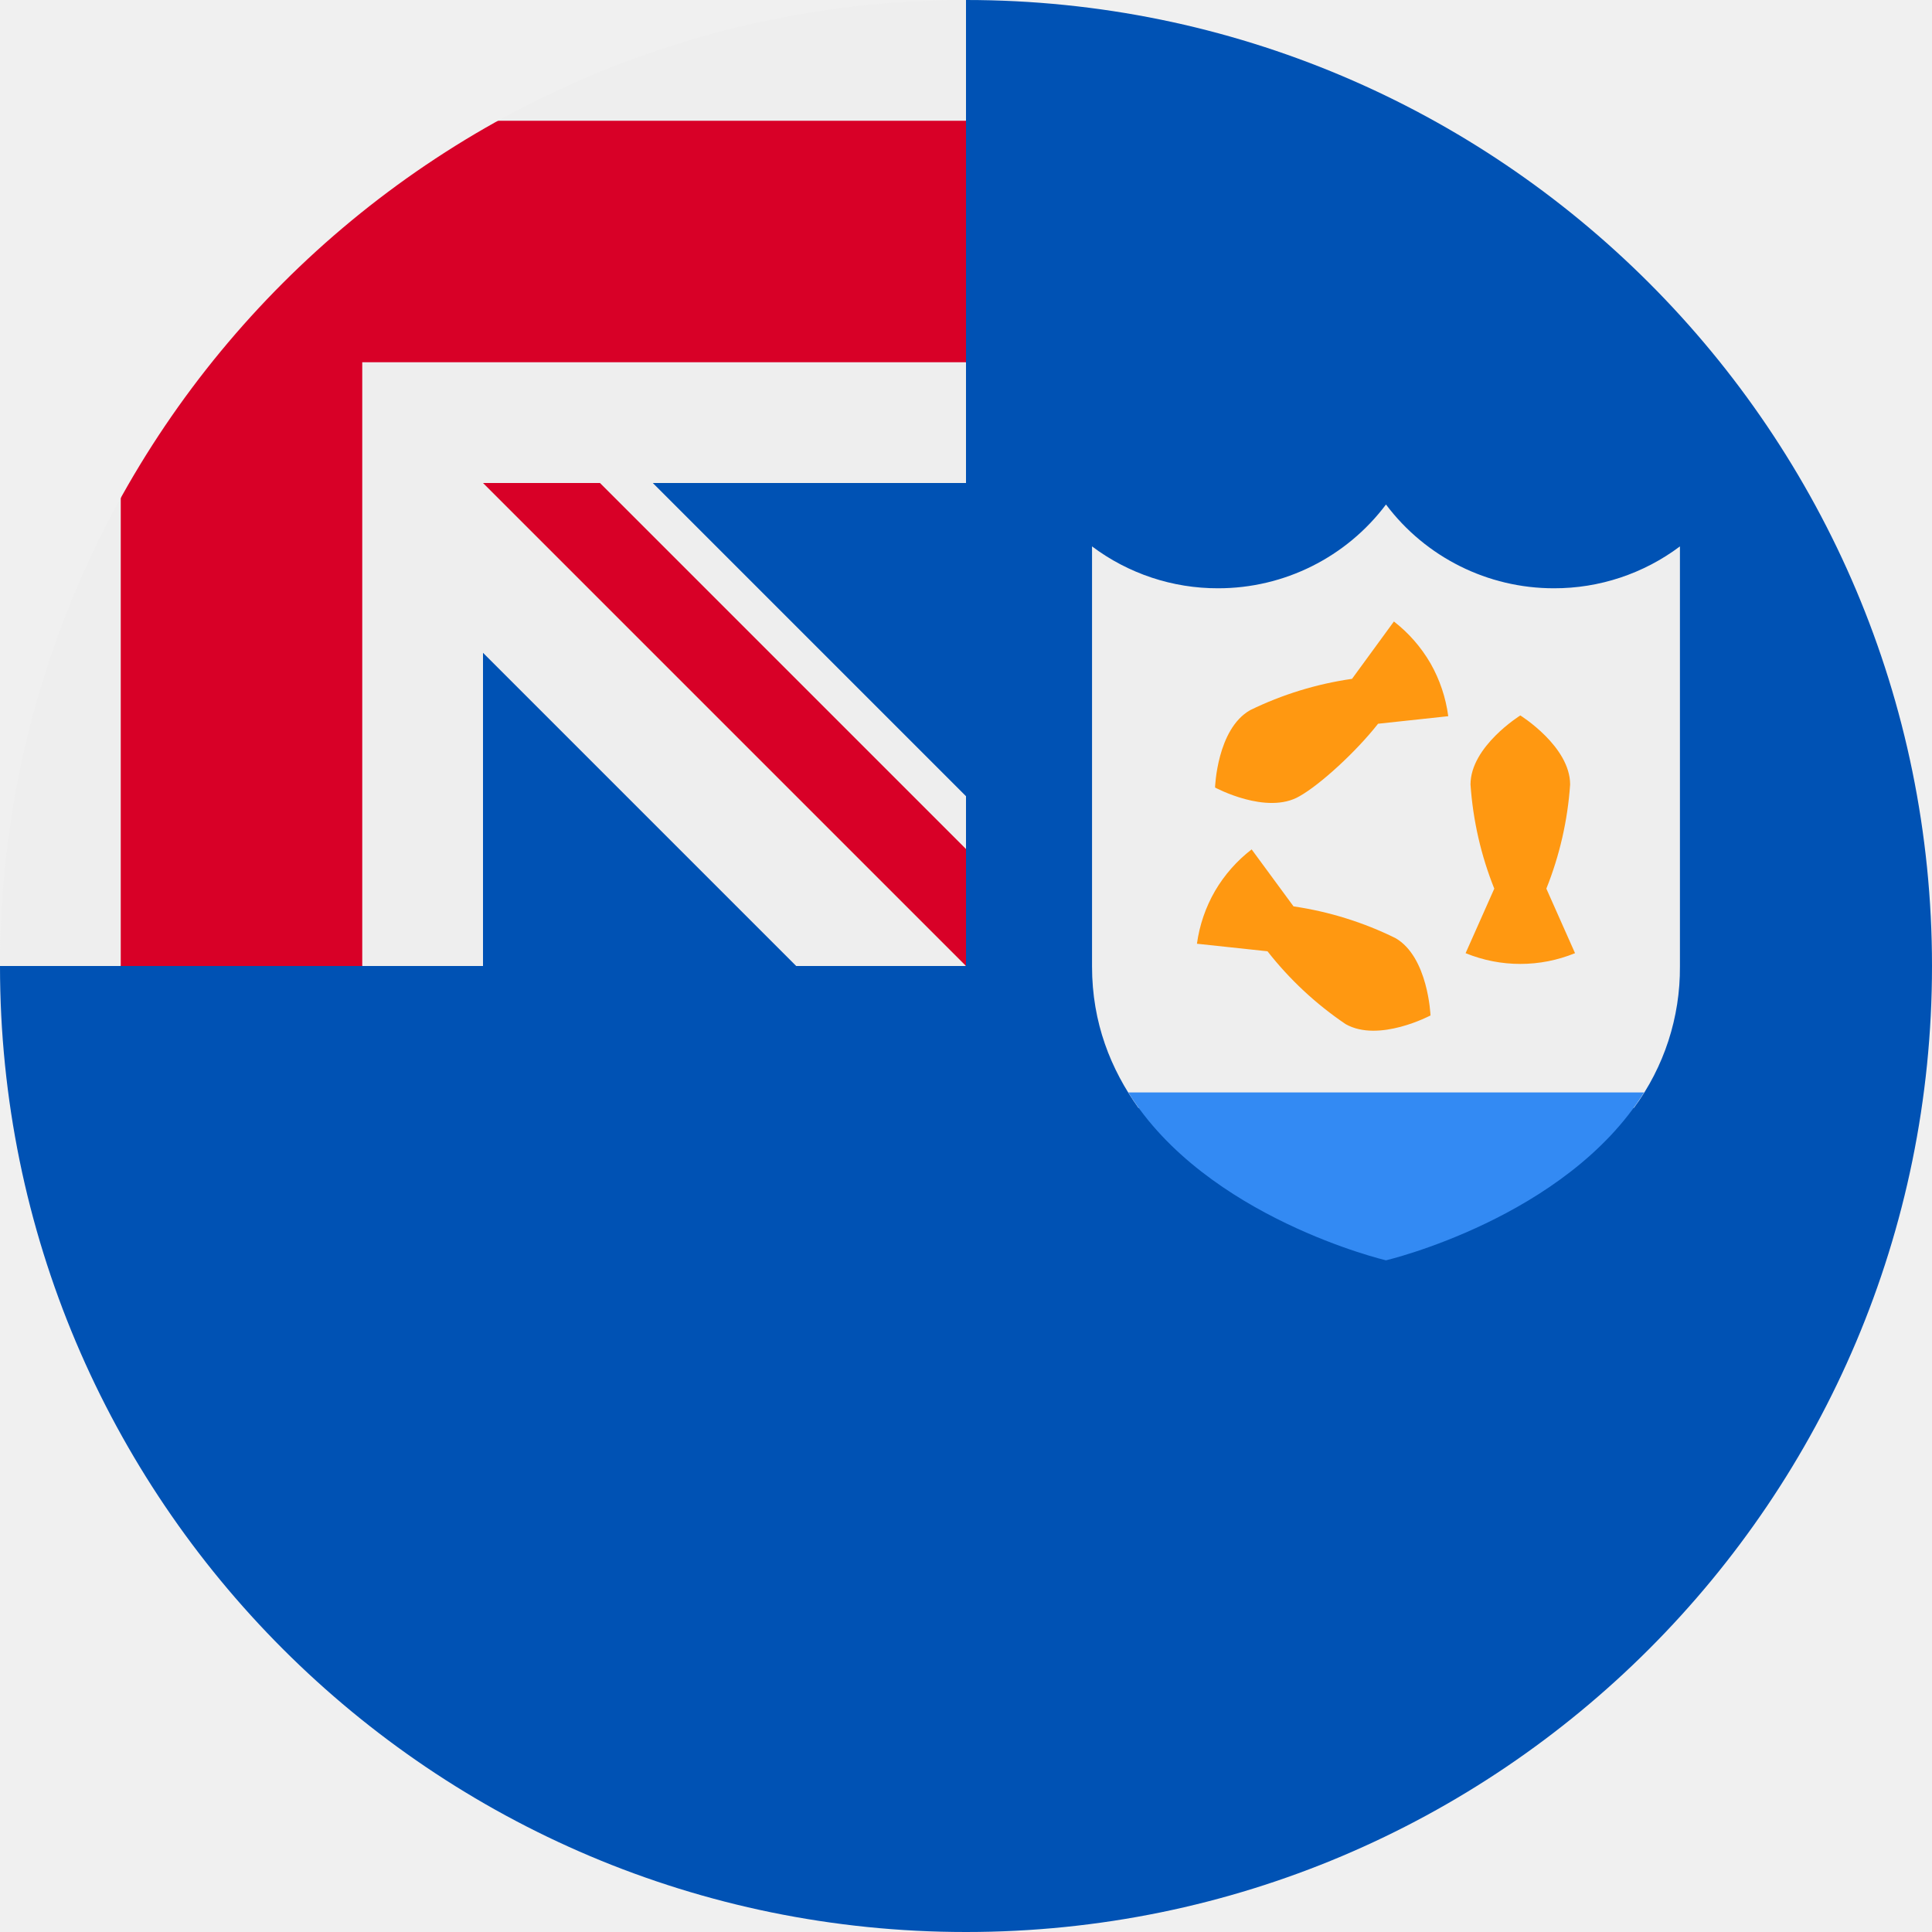
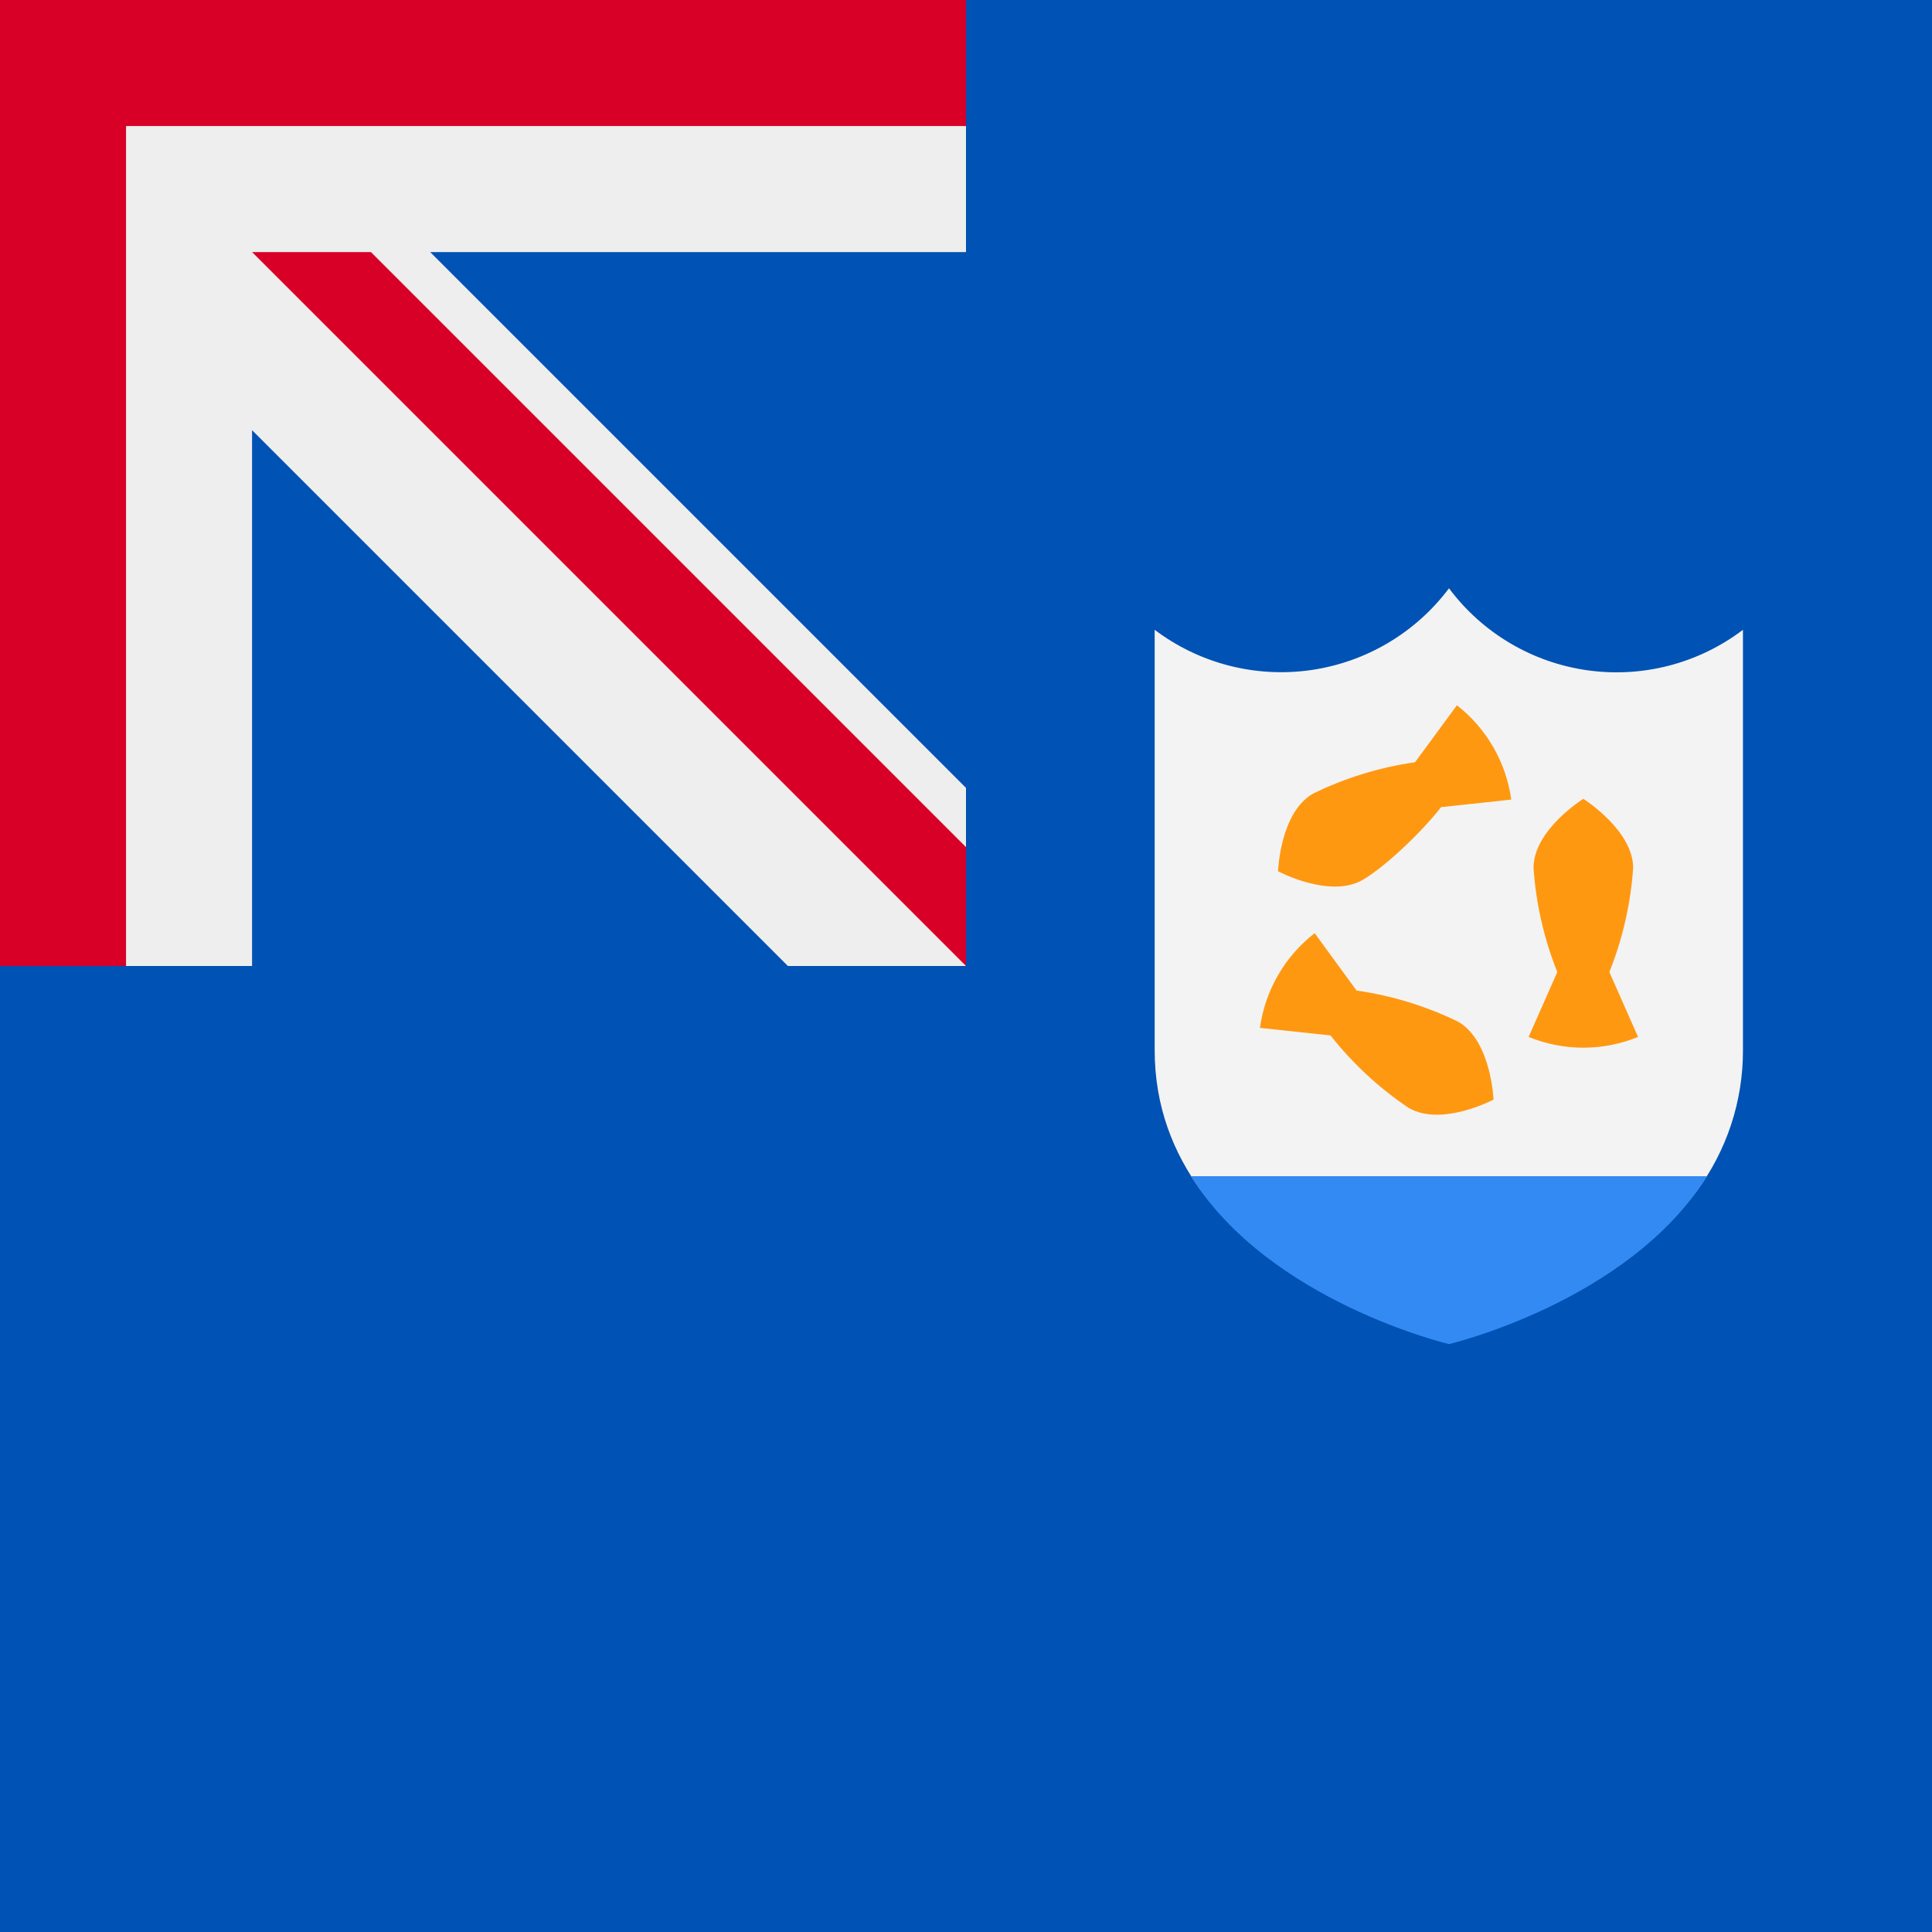
- <svg xmlns="http://www.w3.org/2000/svg" width="512" height="512" viewBox="0 0 512 512">
-   <mask id="a">
-     <circle cx="256" cy="256" r="256" fill="#fff" />
-   </mask>
-   <g mask="url(#a)">
-     <path fill="#0052b4" d="M256 0h256v512H0V256Z" />
-     <path fill="#eee" d="M0 0v32l32 32L0 96v160h32l32-32 32 32h32v-83l83 83h45l-8-16 8-15v-14l-83-83h83V96l-32-32 32-32V0H96L64 32 32 0Z" />
-     <path fill="#d80027" d="M32 0v32H0v64h32v160h64V96h160V32H96V0Zm96 128 128 128v-31l-97-97z" />
-     <path fill="#496e2d" d="M445.2 256.1zm-155.8 0z" />
-     <path fill="#eee" d="M433 293.6a62.4 62.4 0 0 0 12.2-37.5V144.8a55.4 55.4 0 0 1-33.4 11.1 55.6 55.6 0 0 1-44.5-22.2 55.6 55.6 0 0 1-44.5 22.2 55.4 55.4 0 0 1-33.4-11.1v111.3c0 15 5 27.3 12.3 37.5h131.2z" />
-     <path fill="#ff9811" d="M409.8 235.5a91 91 0 0 0 6.3-27.6c0-10.1-13.2-18.3-13.2-18.3s-13.2 8.2-13.2 18.3a91 91 0 0 0 6.3 27.6l-7.6 17.1a38.3 38.3 0 0 0 29 0zm-51.5-55.6a91 91 0 0 0-27 8.3c-8.8 5-9.3 20.5-9.3 20.5s13.7 7.4 22.4 2.3c5.5-3.1 15-11.8 20.8-19.2l18.6-2a38.4 38.4 0 0 0-4.7-14 38.4 38.4 0 0 0-9.7-11.1zm-22.4 72.2a91 91 0 0 0 20.7 19.3c8.8 5 22.5-2.3 22.5-2.3s-.6-15.5-9.3-20.5a91 91 0 0 0-27-8.4l-11.1-15.1a38.4 38.4 0 0 0-9.7 11 38.4 38.4 0 0 0-4.8 14z" />
-     <path fill="#338af3" d="M299 289.5c20.7 33.3 68.3 44.5 68.3 44.5s47.6-11.2 68.4-44.5H298.9Z" />
-   </g>
+ <svg xmlns="http://www.w3.org/2000/svg" width="512" height="512" fill="none">
+   <path fill="#0052B4" d="M0 0h512v512H0z" />
+   <path fill="#EEE" d="M0 0h256v256H0z" />
+   <path fill="#0052B4" d="m66.8 114 142 142h-142V114ZM256 208.8v-142H114l142 142Z" />
+   <path fill="#D80027" d="M256 0H0v256h33.4V33.4H256V0Z" />
+   <path fill="#D80027" d="M256 224.5 98.3 66.8H66.8L256 256v-31.5Z" />
+   <path fill="#F3F3F3" d="M449.6 315.7a62.4 62.4 0 0 0 12.3-37.4V166.9a55.4 55.4 0 0 1-77.9-11 55.6 55.6 0 0 1-78 11v111.4c0 15 5 27.3 12.4 37.4h131.2Z" />
+   <path fill="#FF9811" d="M426.5 257.6a91 91 0 0 0 6.3-27.6c0-10-13.2-18.3-13.2-18.3s-13.2 8.2-13.2 18.3a91 91 0 0 0 6.3 27.6l-7.6 17.2a38.3 38.3 0 0 0 29 0l-7.6-17.2ZM375 202a91 91 0 0 0-27 8.3c-8.8 5-9.3 20.6-9.3 20.6s13.7 7.3 22.4 2.3c5.5-3.2 15-11.9 20.8-19.3l18.6-2a38.4 38.4 0 0 0-14.4-25L375 202Zm-22.4 72.4a91 91 0 0 0 20.7 19.2c8.8 5.1 22.5-2.2 22.5-2.2s-.6-15.5-9.3-20.6a91 91 0 0 0-27-8.3l-11.1-15.2a38.4 38.4 0 0 0-14.5 25.1l18.7 2Z" />
+   <path fill="#338AF3" d="M315.6 311.7c20.8 33.3 68.4 44.5 68.4 44.5s47.6-11.2 68.4-44.5H315.6Z" />
</svg>
